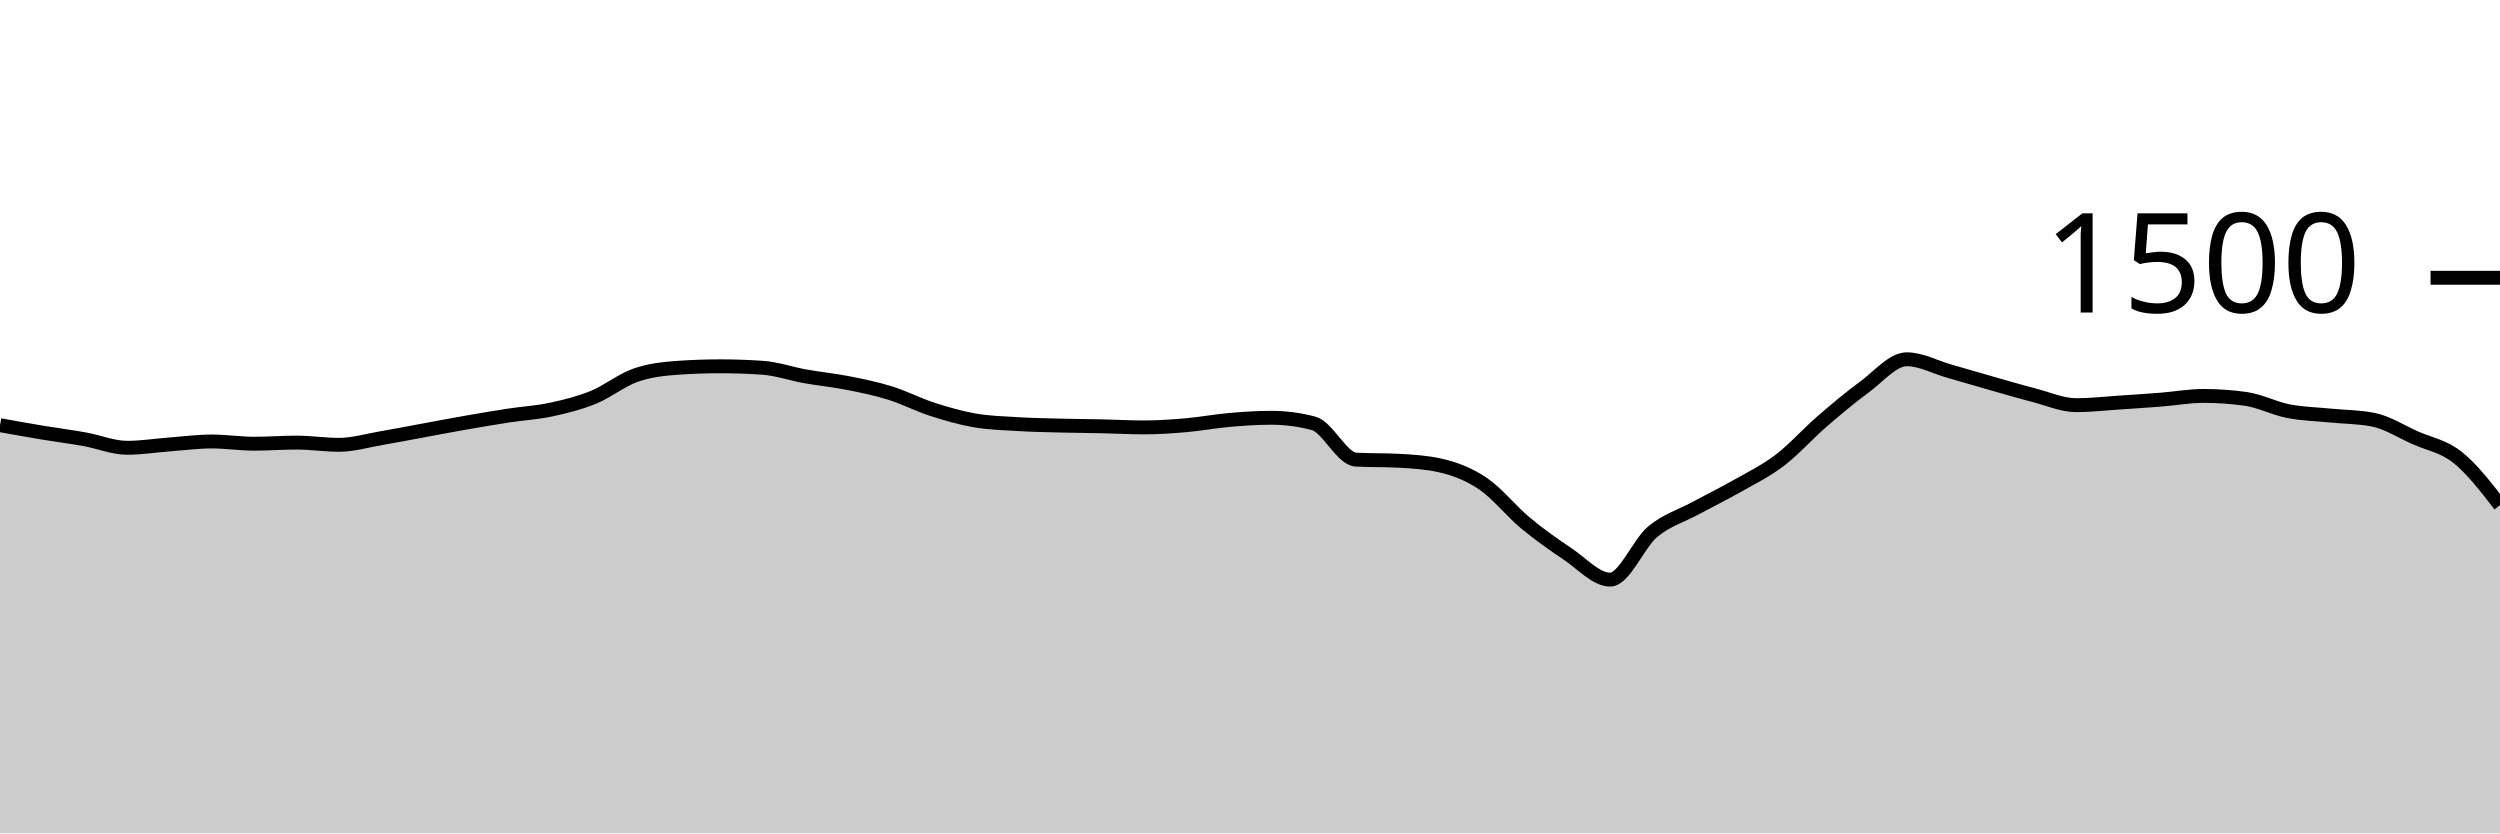
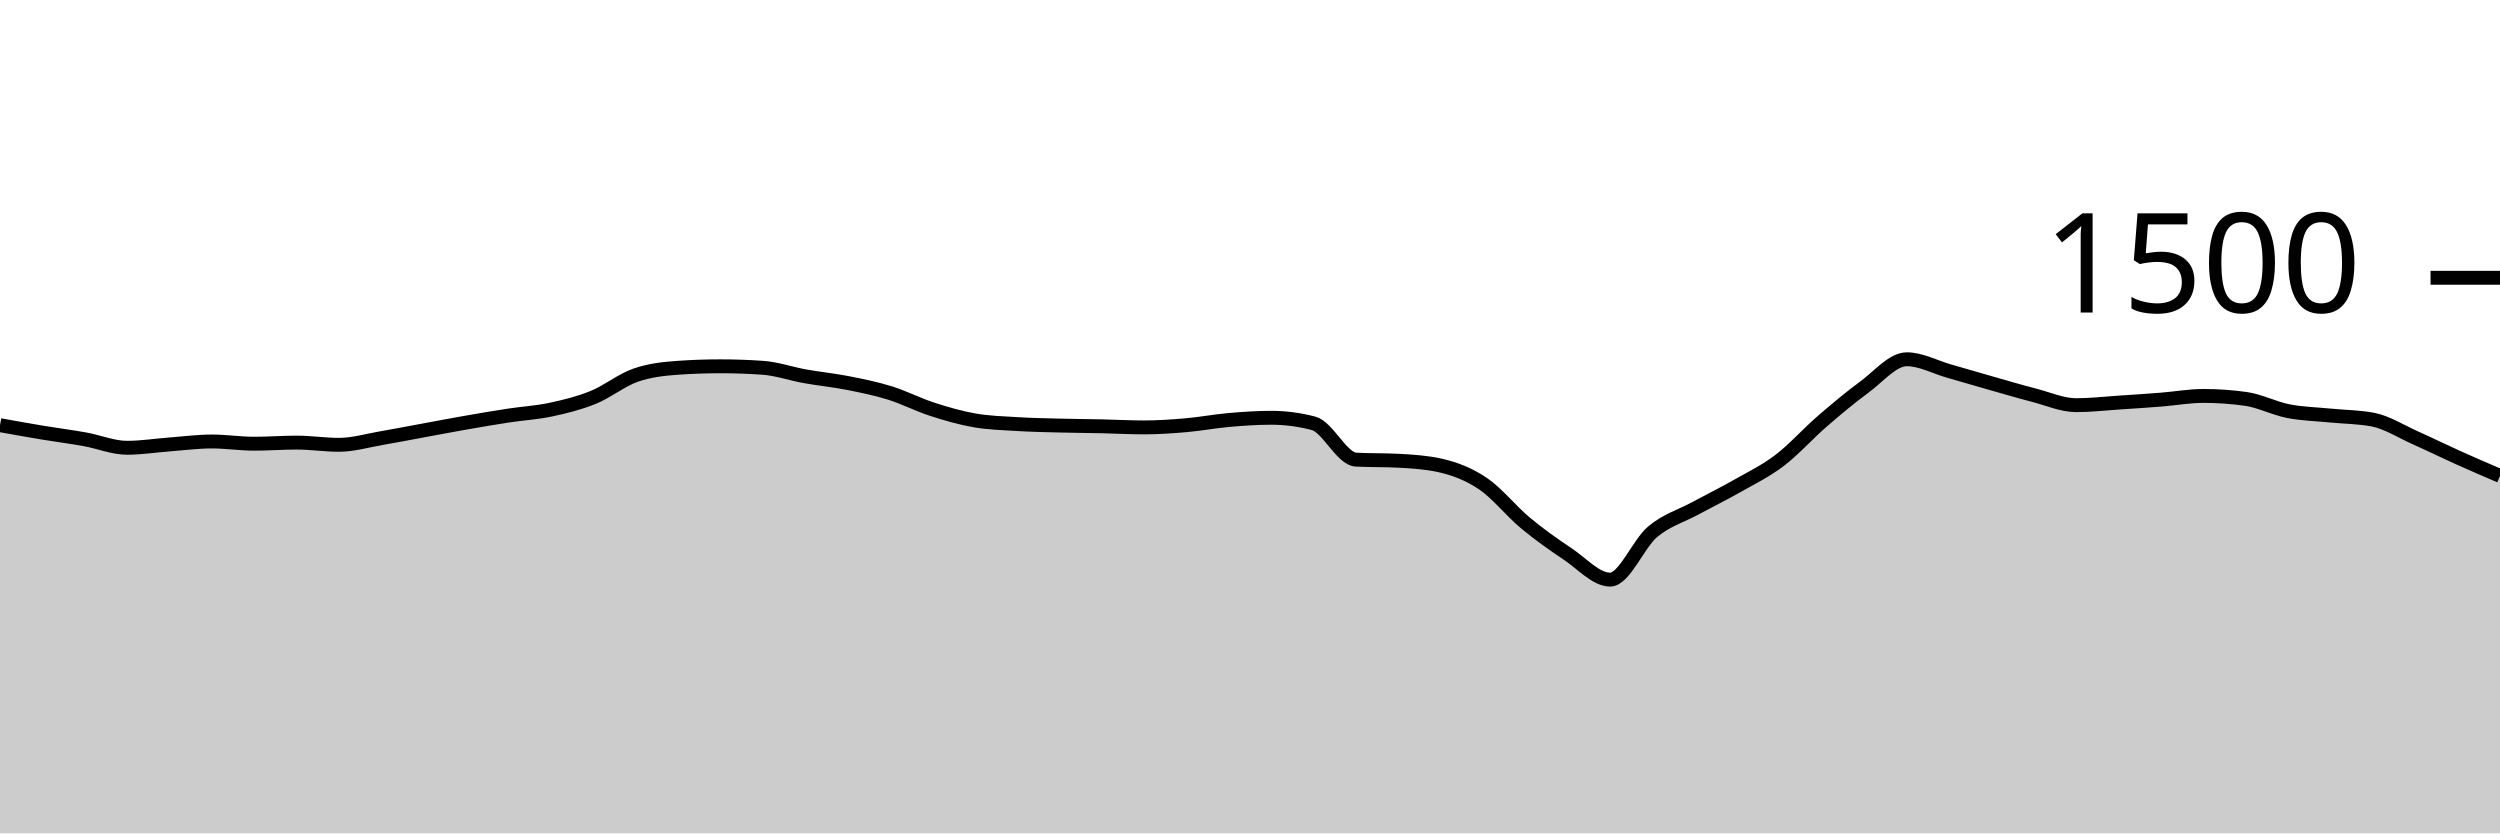
<svg xmlns="http://www.w3.org/2000/svg" viewBox="0 0 180 60">
  <g transform="translate(0,20)">
-     <path class="area" fill="rgba(0, 0, 0, 0.2)" d="M0,10.613C1.017,10.796,2.034,10.978,3.051,11.147C4.068,11.316,5.085,11.444,6.102,11.627C7.119,11.809,8.136,12.24,9.153,12.24C10.169,12.24,11.186,12.076,12.203,12C13.22,11.924,14.237,11.787,15.254,11.787C16.271,11.787,17.288,11.947,18.305,11.947C19.322,11.947,20.339,11.867,21.356,11.867C22.373,11.867,23.39,12.027,24.407,12.027C25.424,12.027,26.441,11.72,27.458,11.547C28.475,11.373,29.492,11.173,30.508,10.987C31.525,10.8,32.542,10.604,33.559,10.427C34.576,10.249,35.593,10.076,36.61,9.92C37.627,9.764,38.644,9.711,39.661,9.493C40.678,9.276,41.695,9.027,42.712,8.613C43.729,8.2,44.746,7.369,45.763,7.013C46.78,6.658,47.797,6.551,48.814,6.48C49.831,6.409,50.847,6.373,51.864,6.373C52.881,6.373,53.898,6.409,54.915,6.48C55.932,6.551,56.949,6.911,57.966,7.093C58.983,7.276,60,7.373,61.017,7.573C62.034,7.773,63.051,7.978,64.068,8.293C65.085,8.609,66.102,9.138,67.119,9.467C68.136,9.796,69.153,10.089,70.169,10.267C71.186,10.444,72.203,10.471,73.22,10.533C74.237,10.596,75.254,10.613,76.271,10.64C77.288,10.667,78.305,10.671,79.322,10.693C80.339,10.716,81.356,10.773,82.373,10.773C83.39,10.773,84.407,10.702,85.424,10.613C86.441,10.524,87.458,10.329,88.475,10.24C89.492,10.151,90.508,10.08,91.525,10.08C92.542,10.08,93.559,10.213,94.576,10.48C95.593,10.747,96.61,13.04,97.627,13.093C98.644,13.147,99.661,13.12,100.678,13.173C101.695,13.227,102.712,13.289,103.729,13.52C104.746,13.751,105.763,14.138,106.78,14.827C107.797,15.516,108.814,16.809,109.831,17.653C110.847,18.498,111.864,19.213,112.881,19.893C113.898,20.573,114.915,21.733,115.932,21.733C116.949,21.733,117.966,19.147,118.983,18.293C120,17.44,121.017,17.164,122.034,16.613C123.051,16.062,124.068,15.564,125.085,14.987C126.102,14.409,127.119,13.92,128.136,13.147C129.153,12.373,130.169,11.227,131.186,10.347C132.203,9.467,133.22,8.613,134.237,7.867C135.254,7.12,136.271,5.867,137.288,5.867C138.305,5.867,139.322,6.431,140.339,6.72C141.356,7.009,142.373,7.311,143.39,7.6C144.407,7.889,145.424,8.191,146.441,8.453C147.458,8.716,148.475,9.173,149.492,9.173C150.508,9.173,151.525,9.053,152.542,8.987C153.559,8.92,154.576,8.853,155.593,8.773C156.61,8.693,157.627,8.507,158.644,8.507C159.661,8.507,160.678,8.578,161.695,8.72C162.712,8.862,163.729,9.4,164.746,9.6C165.763,9.8,166.78,9.818,167.797,9.92C168.814,10.022,169.831,10.018,170.847,10.213C171.864,10.409,172.881,11.067,173.898,11.52C174.915,11.973,175.932,12.124,176.949,12.933C177.966,13.742,178.983,15.058,180,16.373L180,40C178.983,40,177.966,40,176.949,40C175.932,40,174.915,40,173.898,40C172.881,40,171.864,40,170.847,40C169.831,40,168.814,40,167.797,40C166.78,40,165.763,40,164.746,40C163.729,40,162.712,40,161.695,40C160.678,40,159.661,40,158.644,40C157.627,40,156.61,40,155.593,40C154.576,40,153.559,40,152.542,40C151.525,40,150.508,40,149.492,40C148.475,40,147.458,40,146.441,40C145.424,40,144.407,40,143.39,40C142.373,40,141.356,40,140.339,40C139.322,40,138.305,40,137.288,40C136.271,40,135.254,40,134.237,40C133.22,40,132.203,40,131.186,40C130.169,40,129.153,40,128.136,40C127.119,40,126.102,40,125.085,40C124.068,40,123.051,40,122.034,40C121.017,40,120,40,118.983,40C117.966,40,116.949,40,115.932,40C114.915,40,113.898,40,112.881,40C111.864,40,110.847,40,109.831,40C108.814,40,107.797,40,106.78,40C105.763,40,104.746,40,103.729,40C102.712,40,101.695,40,100.678,40C99.661,40,98.644,40,97.627,40C96.61,40,95.593,40,94.576,40C93.559,40,92.542,40,91.525,40C90.508,40,89.492,40,88.475,40C87.458,40,86.441,40,85.424,40C84.407,40,83.39,40,82.373,40C81.356,40,80.339,40,79.322,40C78.305,40,77.288,40,76.271,40C75.254,40,74.237,40,73.22,40C72.203,40,71.186,40,70.169,40C69.153,40,68.136,40,67.119,40C66.102,40,65.085,40,64.068,40C63.051,40,62.034,40,61.017,40C60,40,58.983,40,57.966,40C56.949,40,55.932,40,54.915,40C53.898,40,52.881,40,51.864,40C50.847,40,49.831,40,48.814,40C47.797,40,46.78,40,45.763,40C44.746,40,43.729,40,42.712,40C41.695,40,40.678,40,39.661,40C38.644,40,37.627,40,36.61,40C35.593,40,34.576,40,33.559,40C32.542,40,31.525,40,30.508,40C29.492,40,28.475,40,27.458,40C26.441,40,25.424,40,24.407,40C23.39,40,22.373,40,21.356,40C20.339,40,19.322,40,18.305,40C17.288,40,16.271,40,15.254,40C14.237,40,13.22,40,12.203,40C11.186,40,10.169,40,9.153,40C8.136,40,7.119,40,6.102,40C5.085,40,4.068,40,3.051,40C2.034,40,1.017,40,0,40Z" />
-     <path class="line" stroke="black" fill="none" d="M0,10.613C1.017,10.796,2.034,10.978,3.051,11.147C4.068,11.316,5.085,11.444,6.102,11.627C7.119,11.809,8.136,12.24,9.153,12.24C10.169,12.24,11.186,12.076,12.203,12C13.22,11.924,14.237,11.787,15.254,11.787C16.271,11.787,17.288,11.947,18.305,11.947C19.322,11.947,20.339,11.867,21.356,11.867C22.373,11.867,23.39,12.027,24.407,12.027C25.424,12.027,26.441,11.72,27.458,11.547C28.475,11.373,29.492,11.173,30.508,10.987C31.525,10.8,32.542,10.604,33.559,10.427C34.576,10.249,35.593,10.076,36.61,9.92C37.627,9.764,38.644,9.711,39.661,9.493C40.678,9.276,41.695,9.027,42.712,8.613C43.729,8.2,44.746,7.369,45.763,7.013C46.78,6.658,47.797,6.551,48.814,6.48C49.831,6.409,50.847,6.373,51.864,6.373C52.881,6.373,53.898,6.409,54.915,6.48C55.932,6.551,56.949,6.911,57.966,7.093C58.983,7.276,60,7.373,61.017,7.573C62.034,7.773,63.051,7.978,64.068,8.293C65.085,8.609,66.102,9.138,67.119,9.467C68.136,9.796,69.153,10.089,70.169,10.267C71.186,10.444,72.203,10.471,73.22,10.533C74.237,10.596,75.254,10.613,76.271,10.64C77.288,10.667,78.305,10.671,79.322,10.693C80.339,10.716,81.356,10.773,82.373,10.773C83.39,10.773,84.407,10.702,85.424,10.613C86.441,10.524,87.458,10.329,88.475,10.24C89.492,10.151,90.508,10.08,91.525,10.08C92.542,10.08,93.559,10.213,94.576,10.48C95.593,10.747,96.61,13.04,97.627,13.093C98.644,13.147,99.661,13.12,100.678,13.173C101.695,13.227,102.712,13.289,103.729,13.52C104.746,13.751,105.763,14.138,106.78,14.827C107.797,15.516,108.814,16.809,109.831,17.653C110.847,18.498,111.864,19.213,112.881,19.893C113.898,20.573,114.915,21.733,115.932,21.733C116.949,21.733,117.966,19.147,118.983,18.293C120,17.44,121.017,17.164,122.034,16.613C123.051,16.062,124.068,15.564,125.085,14.987C126.102,14.409,127.119,13.92,128.136,13.147C129.153,12.373,130.169,11.227,131.186,10.347C132.203,9.467,133.22,8.613,134.237,7.867C135.254,7.12,136.271,5.867,137.288,5.867C138.305,5.867,139.322,6.431,140.339,6.72C141.356,7.009,142.373,7.311,143.39,7.6C144.407,7.889,145.424,8.191,146.441,8.453C147.458,8.716,148.475,9.173,149.492,9.173C150.508,9.173,151.525,9.053,152.542,8.987C153.559,8.92,154.576,8.853,155.593,8.773C156.61,8.693,157.627,8.507,158.644,8.507C159.661,8.507,160.678,8.578,161.695,8.72C162.712,8.862,163.729,9.4,164.746,9.6C165.763,9.8,166.78,9.818,167.797,9.92C168.814,10.022,169.831,10.018,170.847,10.213C171.864,10.409,172.881,11.067,173.898,11.52C174.915,11.973,175.932,12.124,176.949,12.933C177.966,13.742,178.983,15.058,180,16.373" />
+     <path class="area" fill="rgba(0, 0, 0, 0.2)" d="M0,10.613C1.017,10.796,2.034,10.978,3.051,11.147C4.068,11.316,5.085,11.444,6.102,11.627C7.119,11.809,8.136,12.24,9.153,12.24C10.169,12.24,11.186,12.076,12.203,12C13.22,11.924,14.237,11.787,15.254,11.787C16.271,11.787,17.288,11.947,18.305,11.947C19.322,11.947,20.339,11.867,21.356,11.867C22.373,11.867,23.39,12.027,24.407,12.027C25.424,12.027,26.441,11.72,27.458,11.547C28.475,11.373,29.492,11.173,30.508,10.987C31.525,10.8,32.542,10.604,33.559,10.427C34.576,10.249,35.593,10.076,36.61,9.92C37.627,9.764,38.644,9.711,39.661,9.493C40.678,9.276,41.695,9.027,42.712,8.613C43.729,8.2,44.746,7.369,45.763,7.013C46.78,6.658,47.797,6.551,48.814,6.48C49.831,6.409,50.847,6.373,51.864,6.373C52.881,6.373,53.898,6.409,54.915,6.48C55.932,6.551,56.949,6.911,57.966,7.093C58.983,7.276,60,7.373,61.017,7.573C62.034,7.773,63.051,7.978,64.068,8.293C65.085,8.609,66.102,9.138,67.119,9.467C68.136,9.796,69.153,10.089,70.169,10.267C71.186,10.444,72.203,10.471,73.22,10.533C74.237,10.596,75.254,10.613,76.271,10.64C77.288,10.667,78.305,10.671,79.322,10.693C80.339,10.716,81.356,10.773,82.373,10.773C83.39,10.773,84.407,10.702,85.424,10.613C86.441,10.524,87.458,10.329,88.475,10.24C89.492,10.151,90.508,10.08,91.525,10.08C92.542,10.08,93.559,10.213,94.576,10.48C95.593,10.747,96.61,13.04,97.627,13.093C98.644,13.147,99.661,13.12,100.678,13.173C101.695,13.227,102.712,13.289,103.729,13.52C104.746,13.751,105.763,14.138,106.78,14.827C107.797,15.516,108.814,16.809,109.831,17.653C110.847,18.498,111.864,19.213,112.881,19.893C113.898,20.573,114.915,21.733,115.932,21.733C116.949,21.733,117.966,19.147,118.983,18.293C120,17.44,121.017,17.164,122.034,16.613C123.051,16.062,124.068,15.564,125.085,14.987C126.102,14.409,127.119,13.92,128.136,13.147C129.153,12.373,130.169,11.227,131.186,10.347C132.203,9.467,133.22,8.613,134.237,7.867C135.254,7.12,136.271,5.867,137.288,5.867C138.305,5.867,139.322,6.431,140.339,6.72C141.356,7.009,142.373,7.311,143.39,7.6C144.407,7.889,145.424,8.191,146.441,8.453C147.458,8.716,148.475,9.173,149.492,9.173C150.508,9.173,151.525,9.053,152.542,8.987C153.559,8.92,154.576,8.853,155.593,8.773C156.61,8.693,157.627,8.507,158.644,8.507C159.661,8.507,160.678,8.578,161.695,8.72C162.712,8.862,163.729,9.4,164.746,9.6C165.763,9.8,166.78,9.818,167.797,9.92C168.814,10.022,169.831,10.018,170.847,10.213C171.864,10.409,172.881,11.067,173.898,11.52C174.915,11.973,175.932,12.476,176.949,12.933C177.966,13.391,178.983,13.829,180,14.267L180,40C178.983,40,177.966,40,176.949,40C175.932,40,174.915,40,173.898,40C172.881,40,171.864,40,170.847,40C169.831,40,168.814,40,167.797,40C166.78,40,165.763,40,164.746,40C163.729,40,162.712,40,161.695,40C160.678,40,159.661,40,158.644,40C157.627,40,156.61,40,155.593,40C154.576,40,153.559,40,152.542,40C151.525,40,150.508,40,149.492,40C148.475,40,147.458,40,146.441,40C145.424,40,144.407,40,143.39,40C142.373,40,141.356,40,140.339,40C139.322,40,138.305,40,137.288,40C136.271,40,135.254,40,134.237,40C133.22,40,132.203,40,131.186,40C130.169,40,129.153,40,128.136,40C127.119,40,126.102,40,125.085,40C124.068,40,123.051,40,122.034,40C121.017,40,120,40,118.983,40C117.966,40,116.949,40,115.932,40C114.915,40,113.898,40,112.881,40C111.864,40,110.847,40,109.831,40C108.814,40,107.797,40,106.78,40C105.763,40,104.746,40,103.729,40C102.712,40,101.695,40,100.678,40C99.661,40,98.644,40,97.627,40C96.61,40,95.593,40,94.576,40C93.559,40,92.542,40,91.525,40C90.508,40,89.492,40,88.475,40C87.458,40,86.441,40,85.424,40C84.407,40,83.39,40,82.373,40C81.356,40,80.339,40,79.322,40C78.305,40,77.288,40,76.271,40C75.254,40,74.237,40,73.22,40C72.203,40,71.186,40,70.169,40C69.153,40,68.136,40,67.119,40C66.102,40,65.085,40,64.068,40C63.051,40,62.034,40,61.017,40C60,40,58.983,40,57.966,40C56.949,40,55.932,40,54.915,40C53.898,40,52.881,40,51.864,40C50.847,40,49.831,40,48.814,40C47.797,40,46.78,40,45.763,40C44.746,40,43.729,40,42.712,40C41.695,40,40.678,40,39.661,40C38.644,40,37.627,40,36.61,40C35.593,40,34.576,40,33.559,40C32.542,40,31.525,40,30.508,40C29.492,40,28.475,40,27.458,40C26.441,40,25.424,40,24.407,40C23.39,40,22.373,40,21.356,40C20.339,40,19.322,40,18.305,40C17.288,40,16.271,40,15.254,40C14.237,40,13.22,40,12.203,40C11.186,40,10.169,40,9.153,40C8.136,40,7.119,40,6.102,40C5.085,40,4.068,40,3.051,40C2.034,40,1.017,40,0,40Z" />
+     <path class="line" stroke="black" fill="none" d="M0,10.613C1.017,10.796,2.034,10.978,3.051,11.147C4.068,11.316,5.085,11.444,6.102,11.627C7.119,11.809,8.136,12.24,9.153,12.24C10.169,12.24,11.186,12.076,12.203,12C13.22,11.924,14.237,11.787,15.254,11.787C16.271,11.787,17.288,11.947,18.305,11.947C19.322,11.947,20.339,11.867,21.356,11.867C22.373,11.867,23.39,12.027,24.407,12.027C25.424,12.027,26.441,11.72,27.458,11.547C28.475,11.373,29.492,11.173,30.508,10.987C31.525,10.8,32.542,10.604,33.559,10.427C34.576,10.249,35.593,10.076,36.61,9.92C37.627,9.764,38.644,9.711,39.661,9.493C40.678,9.276,41.695,9.027,42.712,8.613C43.729,8.2,44.746,7.369,45.763,7.013C46.78,6.658,47.797,6.551,48.814,6.48C49.831,6.409,50.847,6.373,51.864,6.373C52.881,6.373,53.898,6.409,54.915,6.48C55.932,6.551,56.949,6.911,57.966,7.093C58.983,7.276,60,7.373,61.017,7.573C62.034,7.773,63.051,7.978,64.068,8.293C65.085,8.609,66.102,9.138,67.119,9.467C68.136,9.796,69.153,10.089,70.169,10.267C71.186,10.444,72.203,10.471,73.22,10.533C74.237,10.596,75.254,10.613,76.271,10.64C77.288,10.667,78.305,10.671,79.322,10.693C80.339,10.716,81.356,10.773,82.373,10.773C83.39,10.773,84.407,10.702,85.424,10.613C86.441,10.524,87.458,10.329,88.475,10.24C89.492,10.151,90.508,10.08,91.525,10.08C92.542,10.08,93.559,10.213,94.576,10.48C95.593,10.747,96.61,13.04,97.627,13.093C98.644,13.147,99.661,13.12,100.678,13.173C101.695,13.227,102.712,13.289,103.729,13.52C104.746,13.751,105.763,14.138,106.78,14.827C107.797,15.516,108.814,16.809,109.831,17.653C110.847,18.498,111.864,19.213,112.881,19.893C113.898,20.573,114.915,21.733,115.932,21.733C116.949,21.733,117.966,19.147,118.983,18.293C120,17.44,121.017,17.164,122.034,16.613C123.051,16.062,124.068,15.564,125.085,14.987C126.102,14.409,127.119,13.92,128.136,13.147C129.153,12.373,130.169,11.227,131.186,10.347C132.203,9.467,133.22,8.613,134.237,7.867C135.254,7.12,136.271,5.867,137.288,5.867C138.305,5.867,139.322,6.431,140.339,6.72C141.356,7.009,142.373,7.311,143.39,7.6C144.407,7.889,145.424,8.191,146.441,8.453C147.458,8.716,148.475,9.173,149.492,9.173C150.508,9.173,151.525,9.053,152.542,8.987C153.559,8.92,154.576,8.853,155.593,8.773C156.61,8.693,157.627,8.507,158.644,8.507C159.661,8.507,160.678,8.578,161.695,8.72C162.712,8.862,163.729,9.4,164.746,9.6C165.763,9.8,166.78,9.818,167.797,9.92C168.814,10.022,169.831,10.018,170.847,10.213C171.864,10.409,172.881,11.067,173.898,11.52C174.915,11.973,175.932,12.476,176.949,12.933C177.966,13.391,178.983,13.829,180,14.267" />
    <path class="axis-ceiling" stroke-width="1" stroke="black" fill="none" d="M175,0L180,0" />
    <text class="axis-ceiling-label" font-family="sans-serif" text-anchor="end" font-size="10px" x="170" y="2.5">1500</text>
  </g>
</svg>
